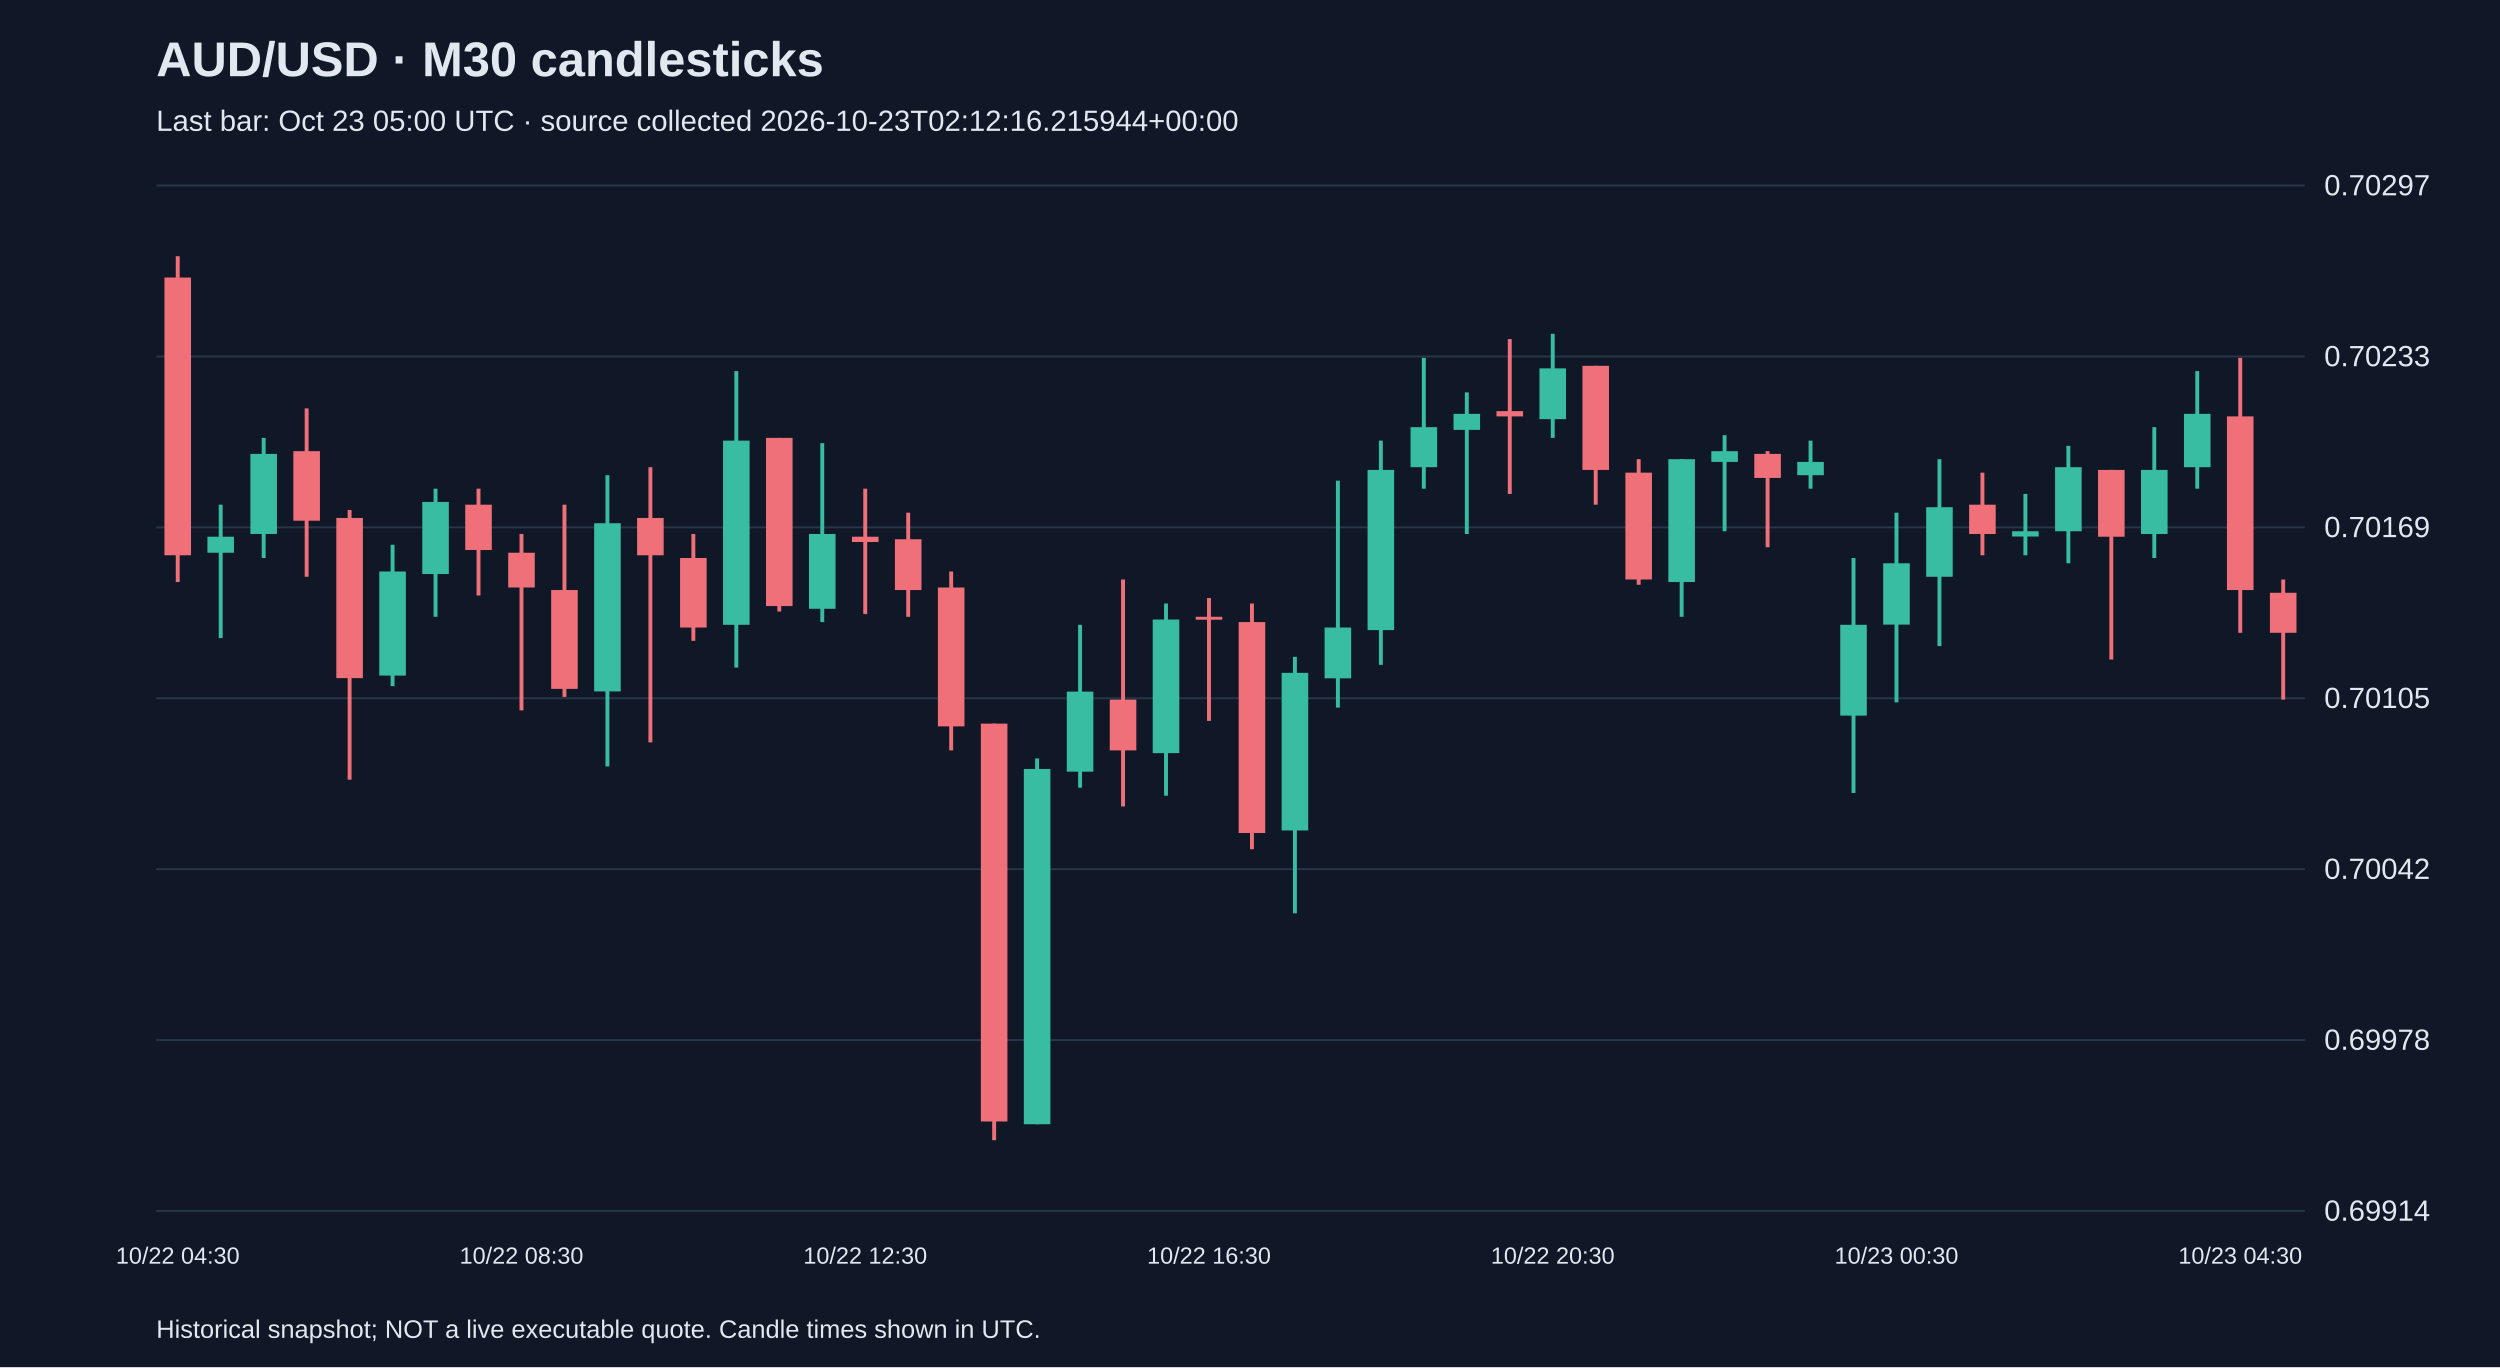
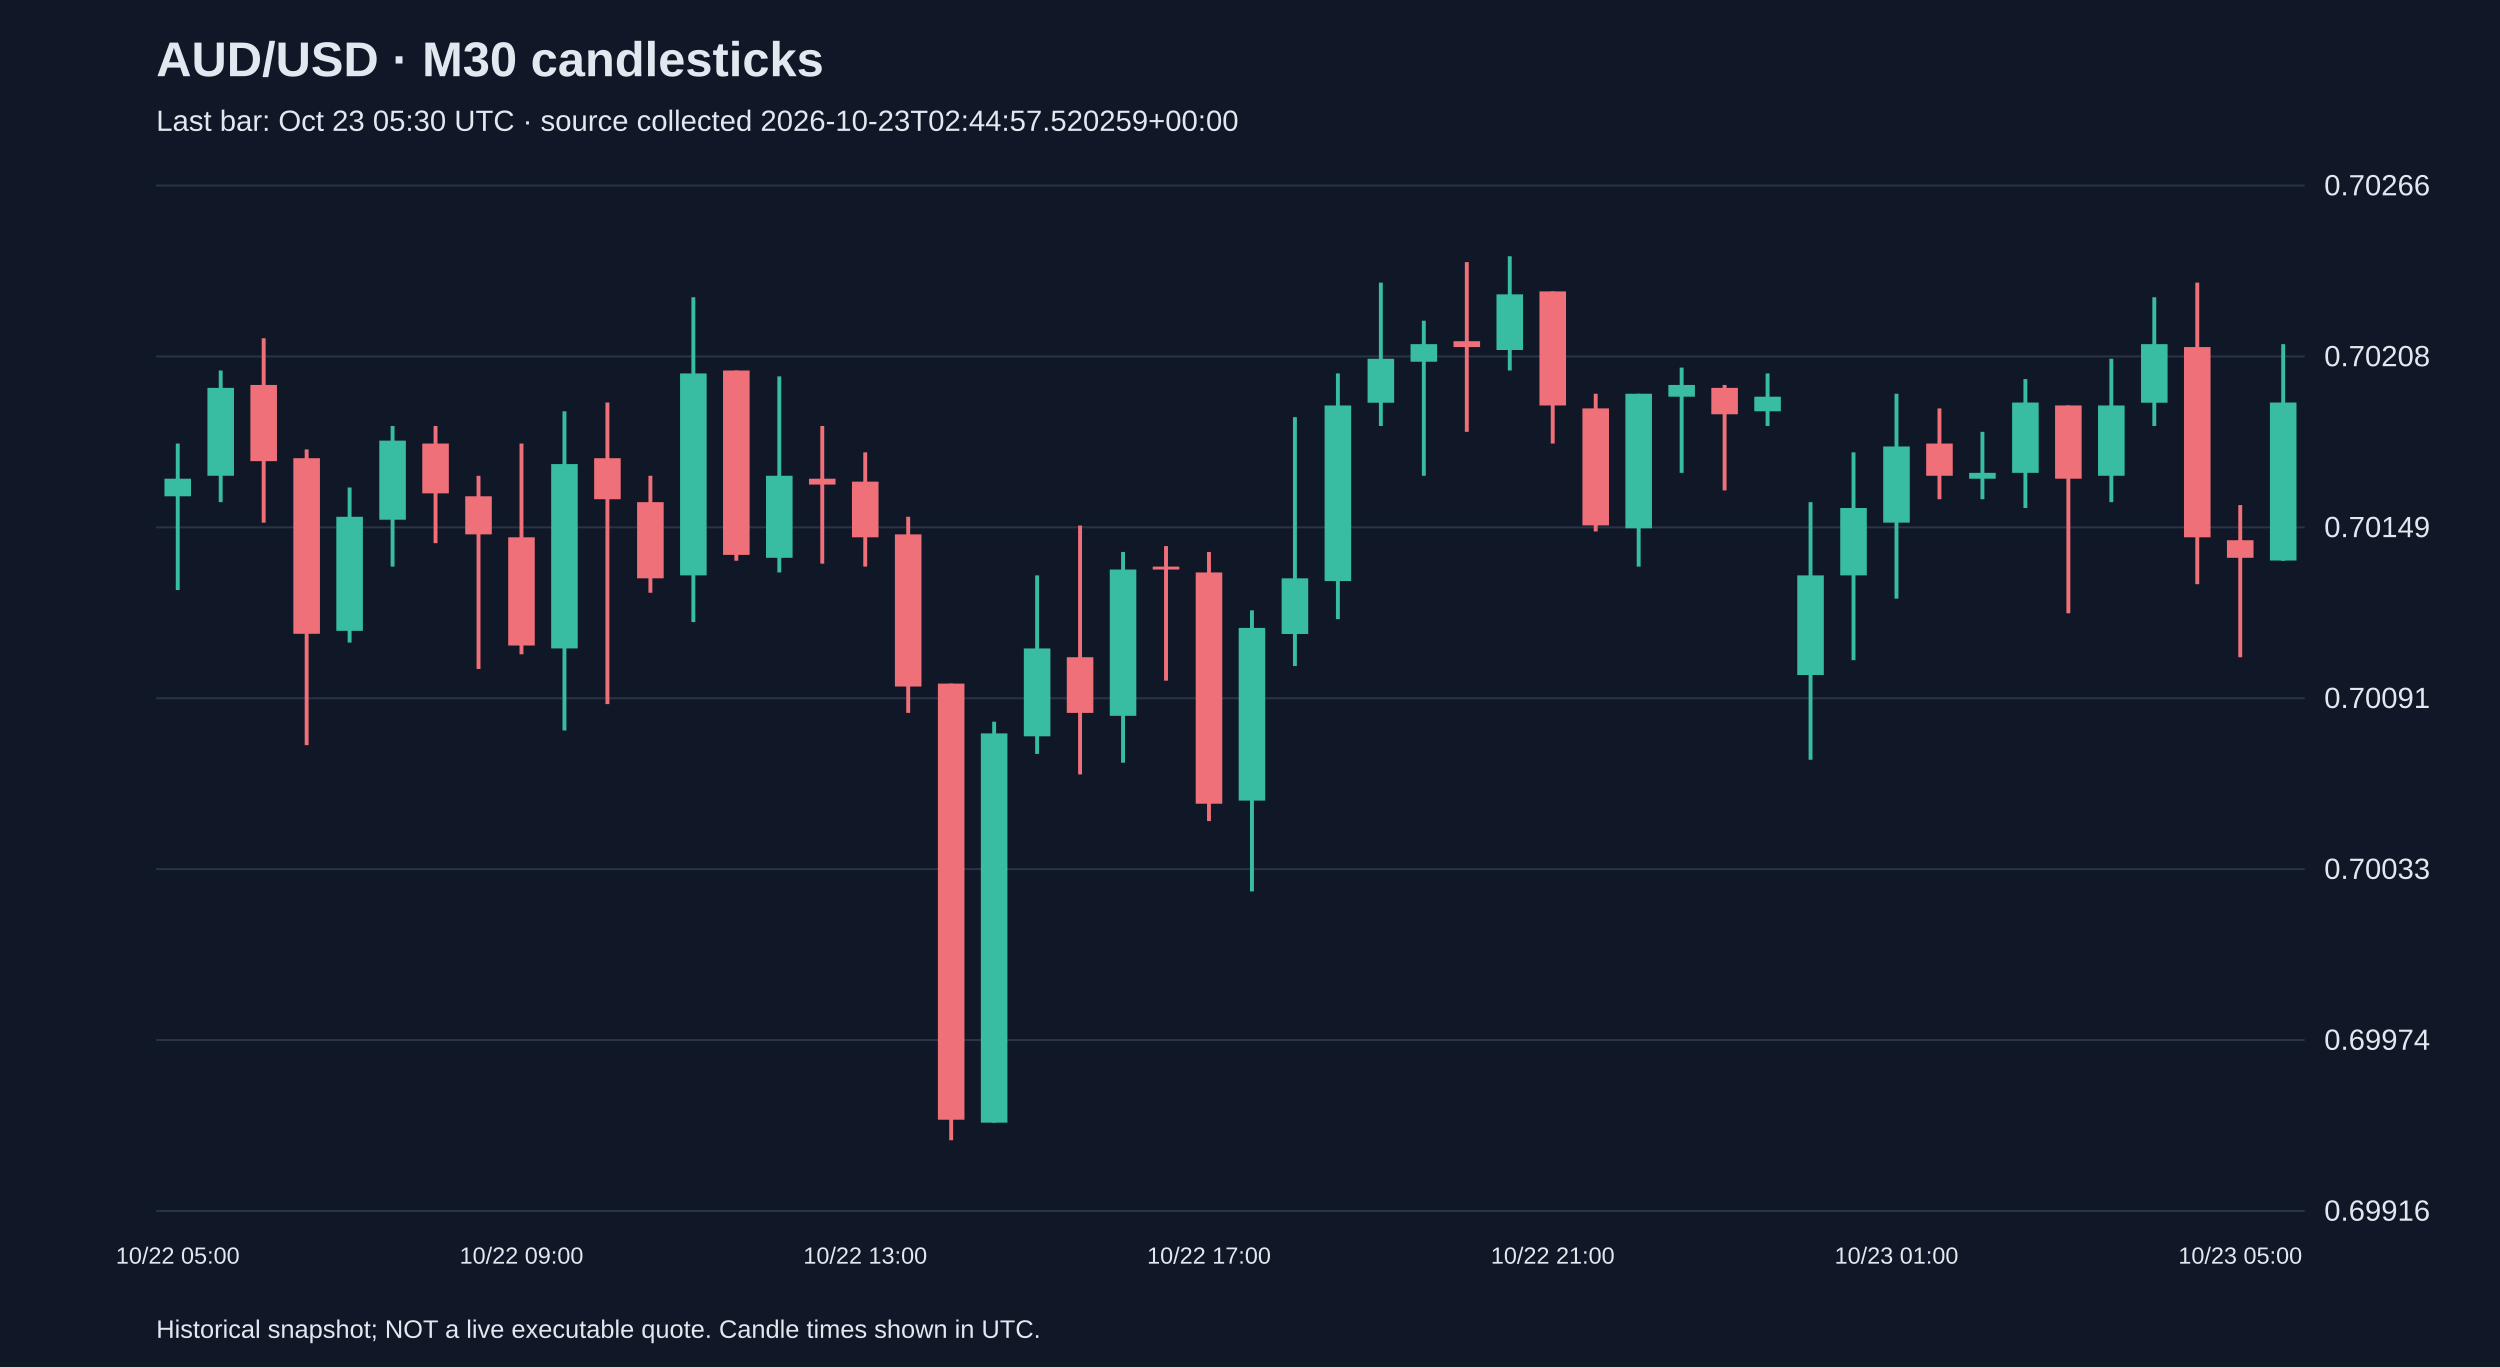
<svg xmlns="http://www.w3.org/2000/svg" viewBox="0 0 1280 700">
  <rect width="100%" height="100%" fill="#101827" />
  <style>text{font-family:Arial,sans-serif;fill:#e2e8f0}</style>
  <text x="80" y="39" font-size="25" font-weight="bold">AUD/USD · M30 candlesticks</text>
-   <text x="80" y="67" font-size="15" fill="#a6b1c5">Last bar: Oct 23 05:00 UTC · source collected 2026-10-23T02:12:16.215944+00:00</text>
+   <text x="80" y="67" font-size="15" fill="#a6b1c5">Last bar: Oct 23 05:30 UTC · source collected 2026-10-23T02:44:57.520259+00:00</text>
  <line x1="80" y1="620.0" x2="1180" y2="620.0" stroke="#283548" />
-   <text x="1190" y="625.0" font-size="15">0.69914</text>
+   <text x="1190" y="625.0" font-size="15">0.69916</text>
  <line x1="80" y1="532.5" x2="1180" y2="532.5" stroke="#283548" />
-   <text x="1190" y="537.5" font-size="15">0.69978</text>
+   <text x="1190" y="537.5" font-size="15">0.69974</text>
  <line x1="80" y1="445.0" x2="1180" y2="445.0" stroke="#283548" />
-   <text x="1190" y="450.0" font-size="15">0.70042</text>
+   <text x="1190" y="450.0" font-size="15">0.70033</text>
  <line x1="80" y1="357.5" x2="1180" y2="357.5" stroke="#283548" />
-   <text x="1190" y="362.5" font-size="15">0.70105</text>
+   <text x="1190" y="362.5" font-size="15">0.70091</text>
  <line x1="80" y1="270.0" x2="1180" y2="270.0" stroke="#283548" />
-   <text x="1190" y="275.0" font-size="15">0.70169</text>
+   <text x="1190" y="275.0" font-size="15">0.70149</text>
  <line x1="80" y1="182.5" x2="1180" y2="182.5" stroke="#283548" />
-   <text x="1190" y="187.5" font-size="15">0.70233</text>
+   <text x="1190" y="187.5" font-size="15">0.70208</text>
  <line x1="80" y1="95.0" x2="1180" y2="95.0" stroke="#283548" />
-   <text x="1190" y="100.0" font-size="15">0.70297</text>
-   <line x1="91.0" y1="131.2" x2="91.0" y2="298.0" stroke="#f07079" stroke-width="2" />
-   <rect x="84.2" y="142.1" width="13.6" height="142.2" fill="#f07079" />
-   <text x="91.0" y="647" text-anchor="middle" font-size="12">10/22 04:30</text>
-   <line x1="113.0" y1="258.4" x2="113.0" y2="326.7" stroke="#38bca2" stroke-width="2" />
-   <rect x="106.2" y="274.8" width="13.6" height="8.2" fill="#38bca2" />
-   <line x1="135.0" y1="224.2" x2="135.0" y2="285.7" stroke="#38bca2" stroke-width="2" />
-   <rect x="128.2" y="232.4" width="13.6" height="41.0" fill="#38bca2" />
-   <line x1="157.0" y1="209.1" x2="157.0" y2="295.3" stroke="#f07079" stroke-width="2" />
-   <rect x="150.2" y="231.0" width="13.6" height="35.6" fill="#f07079" />
-   <line x1="179.0" y1="261.1" x2="179.0" y2="399.2" stroke="#f07079" stroke-width="2" />
-   <rect x="172.2" y="265.2" width="13.6" height="82.0" fill="#f07079" />
-   <line x1="201.0" y1="278.9" x2="201.0" y2="351.3" stroke="#38bca2" stroke-width="2" />
-   <rect x="194.2" y="292.6" width="13.6" height="53.3" fill="#38bca2" />
-   <line x1="223.0" y1="250.2" x2="223.0" y2="315.8" stroke="#38bca2" stroke-width="2" />
-   <rect x="216.2" y="257.0" width="13.6" height="36.9" fill="#38bca2" />
-   <line x1="245.0" y1="250.2" x2="245.0" y2="304.9" stroke="#f07079" stroke-width="2" />
-   <rect x="238.2" y="258.4" width="13.6" height="23.2" fill="#f07079" />
-   <line x1="267.0" y1="273.4" x2="267.0" y2="363.7" stroke="#f07079" stroke-width="2" />
-   <rect x="260.2" y="283.0" width="13.6" height="17.8" fill="#f07079" />
-   <text x="267.0" y="647" text-anchor="middle" font-size="12">10/22 08:30</text>
-   <line x1="289.0" y1="258.4" x2="289.0" y2="356.8" stroke="#f07079" stroke-width="2" />
-   <rect x="282.2" y="302.1" width="13.6" height="50.6" fill="#f07079" />
-   <line x1="311.0" y1="243.3" x2="311.0" y2="392.4" stroke="#38bca2" stroke-width="2" />
-   <rect x="304.2" y="267.9" width="13.6" height="86.1" fill="#38bca2" />
-   <line x1="333.0" y1="239.2" x2="333.0" y2="380.1" stroke="#f07079" stroke-width="2" />
-   <rect x="326.2" y="265.2" width="13.6" height="19.1" fill="#f07079" />
-   <line x1="355.0" y1="273.4" x2="355.0" y2="328.1" stroke="#f07079" stroke-width="2" />
-   <rect x="348.2" y="285.7" width="13.6" height="35.6" fill="#f07079" />
-   <line x1="377.0" y1="190.0" x2="377.0" y2="341.8" stroke="#38bca2" stroke-width="2" />
-   <rect x="370.2" y="225.6" width="13.6" height="94.3" fill="#38bca2" />
-   <line x1="399.0" y1="224.2" x2="399.0" y2="313.1" stroke="#f07079" stroke-width="2" />
-   <rect x="392.2" y="224.2" width="13.6" height="86.1" fill="#f07079" />
-   <line x1="421.0" y1="226.9" x2="421.0" y2="318.5" stroke="#38bca2" stroke-width="2" />
-   <rect x="414.2" y="273.4" width="13.6" height="38.3" fill="#38bca2" />
-   <line x1="443.0" y1="250.2" x2="443.0" y2="314.4" stroke="#f07079" stroke-width="2" />
-   <rect x="436.2" y="274.8" width="13.6" height="2.7" fill="#f07079" />
-   <text x="443.0" y="647" text-anchor="middle" font-size="12">10/22 12:30</text>
-   <line x1="465.0" y1="262.5" x2="465.0" y2="315.8" stroke="#f07079" stroke-width="2" />
-   <rect x="458.2" y="276.1" width="13.6" height="26.0" fill="#f07079" />
-   <line x1="487.0" y1="292.6" x2="487.0" y2="384.2" stroke="#f07079" stroke-width="2" />
-   <rect x="480.2" y="300.8" width="13.6" height="71.1" fill="#f07079" />
-   <line x1="509.0" y1="370.5" x2="509.0" y2="583.8" stroke="#f07079" stroke-width="2" />
-   <rect x="502.2" y="370.5" width="13.6" height="203.7" fill="#f07079" />
-   <line x1="531.0" y1="388.3" x2="531.0" y2="575.6" stroke="#38bca2" stroke-width="2" />
-   <rect x="524.2" y="393.7" width="13.6" height="181.9" fill="#38bca2" />
-   <line x1="553.0" y1="319.9" x2="553.0" y2="403.3" stroke="#38bca2" stroke-width="2" />
-   <rect x="546.2" y="354.1" width="13.6" height="41.0" fill="#38bca2" />
-   <line x1="575.0" y1="296.7" x2="575.0" y2="412.9" stroke="#f07079" stroke-width="2" />
-   <rect x="568.2" y="358.2" width="13.6" height="26.0" fill="#f07079" />
-   <line x1="597.0" y1="309.0" x2="597.0" y2="407.4" stroke="#38bca2" stroke-width="2" />
-   <rect x="590.2" y="317.2" width="13.6" height="68.4" fill="#38bca2" />
-   <line x1="619.0" y1="306.2" x2="619.0" y2="369.1" stroke="#f07079" stroke-width="2" />
-   <rect x="612.2" y="315.8" width="13.6" height="1.5" fill="#f07079" />
-   <text x="619.0" y="647" text-anchor="middle" font-size="12">10/22 16:30</text>
-   <line x1="641.0" y1="309.0" x2="641.0" y2="434.8" stroke="#f07079" stroke-width="2" />
-   <rect x="634.2" y="318.5" width="13.6" height="108.0" fill="#f07079" />
-   <line x1="663.0" y1="336.3" x2="663.0" y2="467.6" stroke="#38bca2" stroke-width="2" />
-   <rect x="656.2" y="344.5" width="13.6" height="80.7" fill="#38bca2" />
-   <line x1="685.0" y1="246.1" x2="685.0" y2="362.3" stroke="#38bca2" stroke-width="2" />
-   <rect x="678.2" y="321.3" width="13.6" height="26.0" fill="#38bca2" />
-   <line x1="707.0" y1="225.6" x2="707.0" y2="340.4" stroke="#38bca2" stroke-width="2" />
-   <rect x="700.2" y="240.6" width="13.6" height="82.0" fill="#38bca2" />
-   <line x1="729.0" y1="183.2" x2="729.0" y2="250.2" stroke="#38bca2" stroke-width="2" />
-   <rect x="722.2" y="218.7" width="13.6" height="20.5" fill="#38bca2" />
-   <line x1="751.0" y1="200.9" x2="751.0" y2="273.4" stroke="#38bca2" stroke-width="2" />
-   <rect x="744.2" y="211.9" width="13.6" height="8.2" fill="#38bca2" />
-   <line x1="773.0" y1="173.6" x2="773.0" y2="252.9" stroke="#f07079" stroke-width="2" />
-   <rect x="766.2" y="210.5" width="13.6" height="2.7" fill="#f07079" />
-   <line x1="795.0" y1="170.9" x2="795.0" y2="224.2" stroke="#38bca2" stroke-width="2" />
-   <rect x="788.2" y="188.6" width="13.6" height="26.0" fill="#38bca2" />
-   <text x="795.0" y="647" text-anchor="middle" font-size="12">10/22 20:30</text>
-   <line x1="817.0" y1="187.3" x2="817.0" y2="258.4" stroke="#f07079" stroke-width="2" />
-   <rect x="810.2" y="187.3" width="13.6" height="53.3" fill="#f07079" />
-   <line x1="839.0" y1="235.1" x2="839.0" y2="299.4" stroke="#f07079" stroke-width="2" />
-   <rect x="832.2" y="242.0" width="13.6" height="54.7" fill="#f07079" />
-   <line x1="861.0" y1="235.1" x2="861.0" y2="315.8" stroke="#38bca2" stroke-width="2" />
-   <rect x="854.2" y="235.1" width="13.6" height="62.9" fill="#38bca2" />
-   <line x1="883.0" y1="222.8" x2="883.0" y2="272.0" stroke="#38bca2" stroke-width="2" />
-   <rect x="876.2" y="231.0" width="13.6" height="5.5" fill="#38bca2" />
-   <line x1="905.0" y1="231.0" x2="905.0" y2="280.2" stroke="#f07079" stroke-width="2" />
-   <rect x="898.2" y="232.4" width="13.6" height="12.3" fill="#f07079" />
-   <line x1="927.0" y1="225.6" x2="927.0" y2="250.2" stroke="#38bca2" stroke-width="2" />
-   <rect x="920.2" y="236.5" width="13.6" height="6.8" fill="#38bca2" />
-   <line x1="949.0" y1="285.7" x2="949.0" y2="406.0" stroke="#38bca2" stroke-width="2" />
-   <rect x="942.2" y="319.9" width="13.6" height="46.5" fill="#38bca2" />
-   <line x1="971.0" y1="262.5" x2="971.0" y2="359.6" stroke="#38bca2" stroke-width="2" />
-   <rect x="964.2" y="288.4" width="13.6" height="31.4" fill="#38bca2" />
-   <text x="971.0" y="647" text-anchor="middle" font-size="12">10/23 00:30</text>
-   <line x1="993.0" y1="235.1" x2="993.0" y2="330.8" stroke="#38bca2" stroke-width="2" />
-   <rect x="986.2" y="259.7" width="13.6" height="35.6" fill="#38bca2" />
-   <line x1="1015.0" y1="242.0" x2="1015.0" y2="284.3" stroke="#f07079" stroke-width="2" />
-   <rect x="1008.2" y="258.4" width="13.6" height="15.0" fill="#f07079" />
-   <line x1="1037.0" y1="252.9" x2="1037.0" y2="284.3" stroke="#38bca2" stroke-width="2" />
-   <rect x="1030.2" y="272.0" width="13.6" height="2.7" fill="#38bca2" />
-   <line x1="1059.0" y1="228.3" x2="1059.0" y2="288.4" stroke="#38bca2" stroke-width="2" />
-   <rect x="1052.2" y="239.2" width="13.6" height="32.8" fill="#38bca2" />
-   <line x1="1081.0" y1="240.6" x2="1081.0" y2="337.7" stroke="#f07079" stroke-width="2" />
-   <rect x="1074.2" y="240.6" width="13.6" height="34.2" fill="#f07079" />
-   <line x1="1103.0" y1="218.7" x2="1103.0" y2="285.7" stroke="#38bca2" stroke-width="2" />
-   <rect x="1096.2" y="240.6" width="13.6" height="32.8" fill="#38bca2" />
-   <line x1="1125.0" y1="190.0" x2="1125.0" y2="250.2" stroke="#38bca2" stroke-width="2" />
-   <rect x="1118.2" y="211.9" width="13.6" height="27.3" fill="#38bca2" />
-   <line x1="1147.0" y1="183.2" x2="1147.0" y2="324.0" stroke="#f07079" stroke-width="2" />
-   <rect x="1140.2" y="213.2" width="13.6" height="88.9" fill="#f07079" />
-   <text x="1147.0" y="647" text-anchor="middle" font-size="12">10/23 04:30</text>
-   <line x1="1169.0" y1="296.7" x2="1169.0" y2="358.2" stroke="#f07079" stroke-width="2" />
-   <rect x="1162.2" y="303.5" width="13.6" height="20.5" fill="#f07079" />
+   <text x="1190" y="100.0" font-size="15">0.70266</text>
+   <line x1="91.0" y1="227.1" x2="91.0" y2="302.1" stroke="#38bca2" stroke-width="2" />
+   <rect x="84.2" y="245.1" width="13.6" height="9.0" fill="#38bca2" />
+   <text x="91.0" y="647" text-anchor="middle" font-size="12">10/22 05:00</text>
+   <line x1="113.0" y1="189.7" x2="113.0" y2="257.1" stroke="#38bca2" stroke-width="2" />
+   <rect x="106.2" y="198.6" width="13.6" height="45.0" fill="#38bca2" />
+   <line x1="135.0" y1="173.2" x2="135.0" y2="267.6" stroke="#f07079" stroke-width="2" />
+   <rect x="128.2" y="197.1" width="13.6" height="39.0" fill="#f07079" />
+   <line x1="157.0" y1="230.1" x2="157.0" y2="381.5" stroke="#f07079" stroke-width="2" />
+   <rect x="150.2" y="234.6" width="13.6" height="89.9" fill="#f07079" />
+   <line x1="179.0" y1="249.6" x2="179.0" y2="329.0" stroke="#38bca2" stroke-width="2" />
+   <rect x="172.2" y="264.6" width="13.6" height="58.4" fill="#38bca2" />
+   <line x1="201.0" y1="218.1" x2="201.0" y2="290.1" stroke="#38bca2" stroke-width="2" />
+   <rect x="194.2" y="225.6" width="13.6" height="40.5" fill="#38bca2" />
+   <line x1="223.0" y1="218.1" x2="223.0" y2="278.1" stroke="#f07079" stroke-width="2" />
+   <rect x="216.2" y="227.1" width="13.6" height="25.5" fill="#f07079" />
+   <line x1="245.0" y1="243.6" x2="245.0" y2="342.5" stroke="#f07079" stroke-width="2" />
+   <rect x="238.2" y="254.1" width="13.6" height="19.5" fill="#f07079" />
+   <line x1="267.0" y1="227.1" x2="267.0" y2="335.0" stroke="#f07079" stroke-width="2" />
+   <rect x="260.2" y="275.1" width="13.6" height="55.4" fill="#f07079" />
+   <text x="267.0" y="647" text-anchor="middle" font-size="12">10/22 09:00</text>
+   <line x1="289.0" y1="210.6" x2="289.0" y2="374.0" stroke="#38bca2" stroke-width="2" />
+   <rect x="282.2" y="237.6" width="13.6" height="94.4" fill="#38bca2" />
+   <line x1="311.0" y1="206.1" x2="311.0" y2="360.5" stroke="#f07079" stroke-width="2" />
+   <rect x="304.2" y="234.6" width="13.6" height="21.0" fill="#f07079" />
+   <line x1="333.0" y1="243.6" x2="333.0" y2="303.5" stroke="#f07079" stroke-width="2" />
+   <rect x="326.2" y="257.1" width="13.6" height="39.0" fill="#f07079" />
+   <line x1="355.0" y1="152.2" x2="355.0" y2="318.5" stroke="#38bca2" stroke-width="2" />
+   <rect x="348.2" y="191.2" width="13.6" height="103.4" fill="#38bca2" />
+   <line x1="377.0" y1="189.7" x2="377.0" y2="287.1" stroke="#f07079" stroke-width="2" />
+   <rect x="370.2" y="189.7" width="13.6" height="94.4" fill="#f07079" />
+   <line x1="399.0" y1="192.7" x2="399.0" y2="293.1" stroke="#38bca2" stroke-width="2" />
+   <rect x="392.2" y="243.6" width="13.6" height="42.0" fill="#38bca2" />
+   <line x1="421.0" y1="218.1" x2="421.0" y2="288.6" stroke="#f07079" stroke-width="2" />
+   <rect x="414.2" y="245.1" width="13.6" height="3.0" fill="#f07079" />
+   <line x1="443.0" y1="231.6" x2="443.0" y2="290.1" stroke="#f07079" stroke-width="2" />
+   <rect x="436.2" y="246.6" width="13.6" height="28.5" fill="#f07079" />
+   <text x="443.0" y="647" text-anchor="middle" font-size="12">10/22 13:00</text>
+   <line x1="465.0" y1="264.6" x2="465.0" y2="365.0" stroke="#f07079" stroke-width="2" />
+   <rect x="458.2" y="273.6" width="13.6" height="77.9" fill="#f07079" />
+   <line x1="487.0" y1="350.0" x2="487.0" y2="583.8" stroke="#f07079" stroke-width="2" />
+   <rect x="480.2" y="350.0" width="13.6" height="223.3" fill="#f07079" />
+   <line x1="509.0" y1="369.5" x2="509.0" y2="574.8" stroke="#38bca2" stroke-width="2" />
+   <rect x="502.2" y="375.5" width="13.6" height="199.3" fill="#38bca2" />
+   <line x1="531.0" y1="294.6" x2="531.0" y2="386.0" stroke="#38bca2" stroke-width="2" />
+   <rect x="524.2" y="332.0" width="13.6" height="45.0" fill="#38bca2" />
+   <line x1="553.0" y1="269.1" x2="553.0" y2="396.5" stroke="#f07079" stroke-width="2" />
+   <rect x="546.2" y="336.5" width="13.6" height="28.5" fill="#f07079" />
+   <line x1="575.0" y1="282.6" x2="575.0" y2="390.5" stroke="#38bca2" stroke-width="2" />
+   <rect x="568.2" y="291.6" width="13.6" height="74.9" fill="#38bca2" />
+   <line x1="597.0" y1="279.6" x2="597.0" y2="348.5" stroke="#f07079" stroke-width="2" />
+   <rect x="590.2" y="290.1" width="13.6" height="1.5" fill="#f07079" />
+   <line x1="619.0" y1="282.6" x2="619.0" y2="420.4" stroke="#f07079" stroke-width="2" />
+   <rect x="612.2" y="293.1" width="13.6" height="118.4" fill="#f07079" />
+   <text x="619.0" y="647" text-anchor="middle" font-size="12">10/22 17:00</text>
+   <line x1="641.0" y1="312.5" x2="641.0" y2="456.4" stroke="#38bca2" stroke-width="2" />
+   <rect x="634.2" y="321.5" width="13.6" height="88.4" fill="#38bca2" />
+   <line x1="663.0" y1="213.6" x2="663.0" y2="341.0" stroke="#38bca2" stroke-width="2" />
+   <rect x="656.2" y="296.1" width="13.6" height="28.5" fill="#38bca2" />
+   <line x1="685.0" y1="191.2" x2="685.0" y2="317.0" stroke="#38bca2" stroke-width="2" />
+   <rect x="678.2" y="207.6" width="13.6" height="89.9" fill="#38bca2" />
+   <line x1="707.0" y1="144.7" x2="707.0" y2="218.1" stroke="#38bca2" stroke-width="2" />
+   <rect x="700.2" y="183.7" width="13.6" height="22.5" fill="#38bca2" />
+   <line x1="729.0" y1="164.2" x2="729.0" y2="243.6" stroke="#38bca2" stroke-width="2" />
+   <rect x="722.2" y="176.2" width="13.6" height="9.0" fill="#38bca2" />
+   <line x1="751.0" y1="134.2" x2="751.0" y2="221.1" stroke="#f07079" stroke-width="2" />
+   <rect x="744.2" y="174.7" width="13.6" height="3.0" fill="#f07079" />
+   <line x1="773.0" y1="131.2" x2="773.0" y2="189.7" stroke="#38bca2" stroke-width="2" />
+   <rect x="766.2" y="150.7" width="13.6" height="28.5" fill="#38bca2" />
+   <line x1="795.0" y1="149.2" x2="795.0" y2="227.1" stroke="#f07079" stroke-width="2" />
+   <rect x="788.2" y="149.2" width="13.6" height="58.4" fill="#f07079" />
+   <text x="795.0" y="647" text-anchor="middle" font-size="12">10/22 21:00</text>
+   <line x1="817.0" y1="201.6" x2="817.0" y2="272.1" stroke="#f07079" stroke-width="2" />
+   <rect x="810.2" y="209.1" width="13.6" height="59.9" fill="#f07079" />
+   <line x1="839.0" y1="201.6" x2="839.0" y2="290.1" stroke="#38bca2" stroke-width="2" />
+   <rect x="832.2" y="201.6" width="13.6" height="68.9" fill="#38bca2" />
+   <line x1="861.0" y1="188.2" x2="861.0" y2="242.1" stroke="#38bca2" stroke-width="2" />
+   <rect x="854.2" y="197.1" width="13.6" height="6.0" fill="#38bca2" />
+   <line x1="883.0" y1="197.1" x2="883.0" y2="251.1" stroke="#f07079" stroke-width="2" />
+   <rect x="876.2" y="198.6" width="13.6" height="13.5" fill="#f07079" />
+   <line x1="905.0" y1="191.2" x2="905.0" y2="218.1" stroke="#38bca2" stroke-width="2" />
+   <rect x="898.2" y="203.1" width="13.6" height="7.5" fill="#38bca2" />
+   <line x1="927.0" y1="257.1" x2="927.0" y2="389.0" stroke="#38bca2" stroke-width="2" />
+   <rect x="920.2" y="294.6" width="13.6" height="51.0" fill="#38bca2" />
+   <line x1="949.0" y1="231.6" x2="949.0" y2="338.0" stroke="#38bca2" stroke-width="2" />
+   <rect x="942.2" y="260.1" width="13.6" height="34.5" fill="#38bca2" />
+   <line x1="971.0" y1="201.6" x2="971.0" y2="306.5" stroke="#38bca2" stroke-width="2" />
+   <rect x="964.2" y="228.6" width="13.6" height="39.0" fill="#38bca2" />
+   <text x="971.0" y="647" text-anchor="middle" font-size="12">10/23 01:00</text>
+   <line x1="993.0" y1="209.1" x2="993.0" y2="255.6" stroke="#f07079" stroke-width="2" />
+   <rect x="986.2" y="227.1" width="13.6" height="16.5" fill="#f07079" />
+   <line x1="1015.0" y1="221.1" x2="1015.0" y2="255.6" stroke="#38bca2" stroke-width="2" />
+   <rect x="1008.2" y="242.1" width="13.6" height="3.0" fill="#38bca2" />
+   <line x1="1037.0" y1="194.1" x2="1037.0" y2="260.1" stroke="#38bca2" stroke-width="2" />
+   <rect x="1030.2" y="206.1" width="13.6" height="36.0" fill="#38bca2" />
+   <line x1="1059.0" y1="207.6" x2="1059.0" y2="314.0" stroke="#f07079" stroke-width="2" />
+   <rect x="1052.2" y="207.6" width="13.6" height="37.5" fill="#f07079" />
+   <line x1="1081.0" y1="183.7" x2="1081.0" y2="257.1" stroke="#38bca2" stroke-width="2" />
+   <rect x="1074.2" y="207.6" width="13.6" height="36.0" fill="#38bca2" />
+   <line x1="1103.0" y1="152.2" x2="1103.0" y2="218.1" stroke="#38bca2" stroke-width="2" />
+   <rect x="1096.2" y="176.2" width="13.6" height="30.0" fill="#38bca2" />
+   <line x1="1125.0" y1="144.7" x2="1125.0" y2="299.1" stroke="#f07079" stroke-width="2" />
+   <rect x="1118.2" y="177.7" width="13.6" height="97.4" fill="#f07079" />
+   <line x1="1147.0" y1="258.6" x2="1147.0" y2="336.5" stroke="#f07079" stroke-width="2" />
+   <rect x="1140.2" y="276.6" width="13.6" height="9.0" fill="#f07079" />
+   <text x="1147.0" y="647" text-anchor="middle" font-size="12">10/23 05:00</text>
+   <line x1="1169.0" y1="176.2" x2="1169.0" y2="287.1" stroke="#38bca2" stroke-width="2" />
+   <rect x="1162.2" y="206.1" width="13.6" height="80.9" fill="#38bca2" />
  <text x="80" y="685" font-size="13">Historical snapshot; NOT a live executable quote. Candle times shown in UTC.</text>
</svg>
